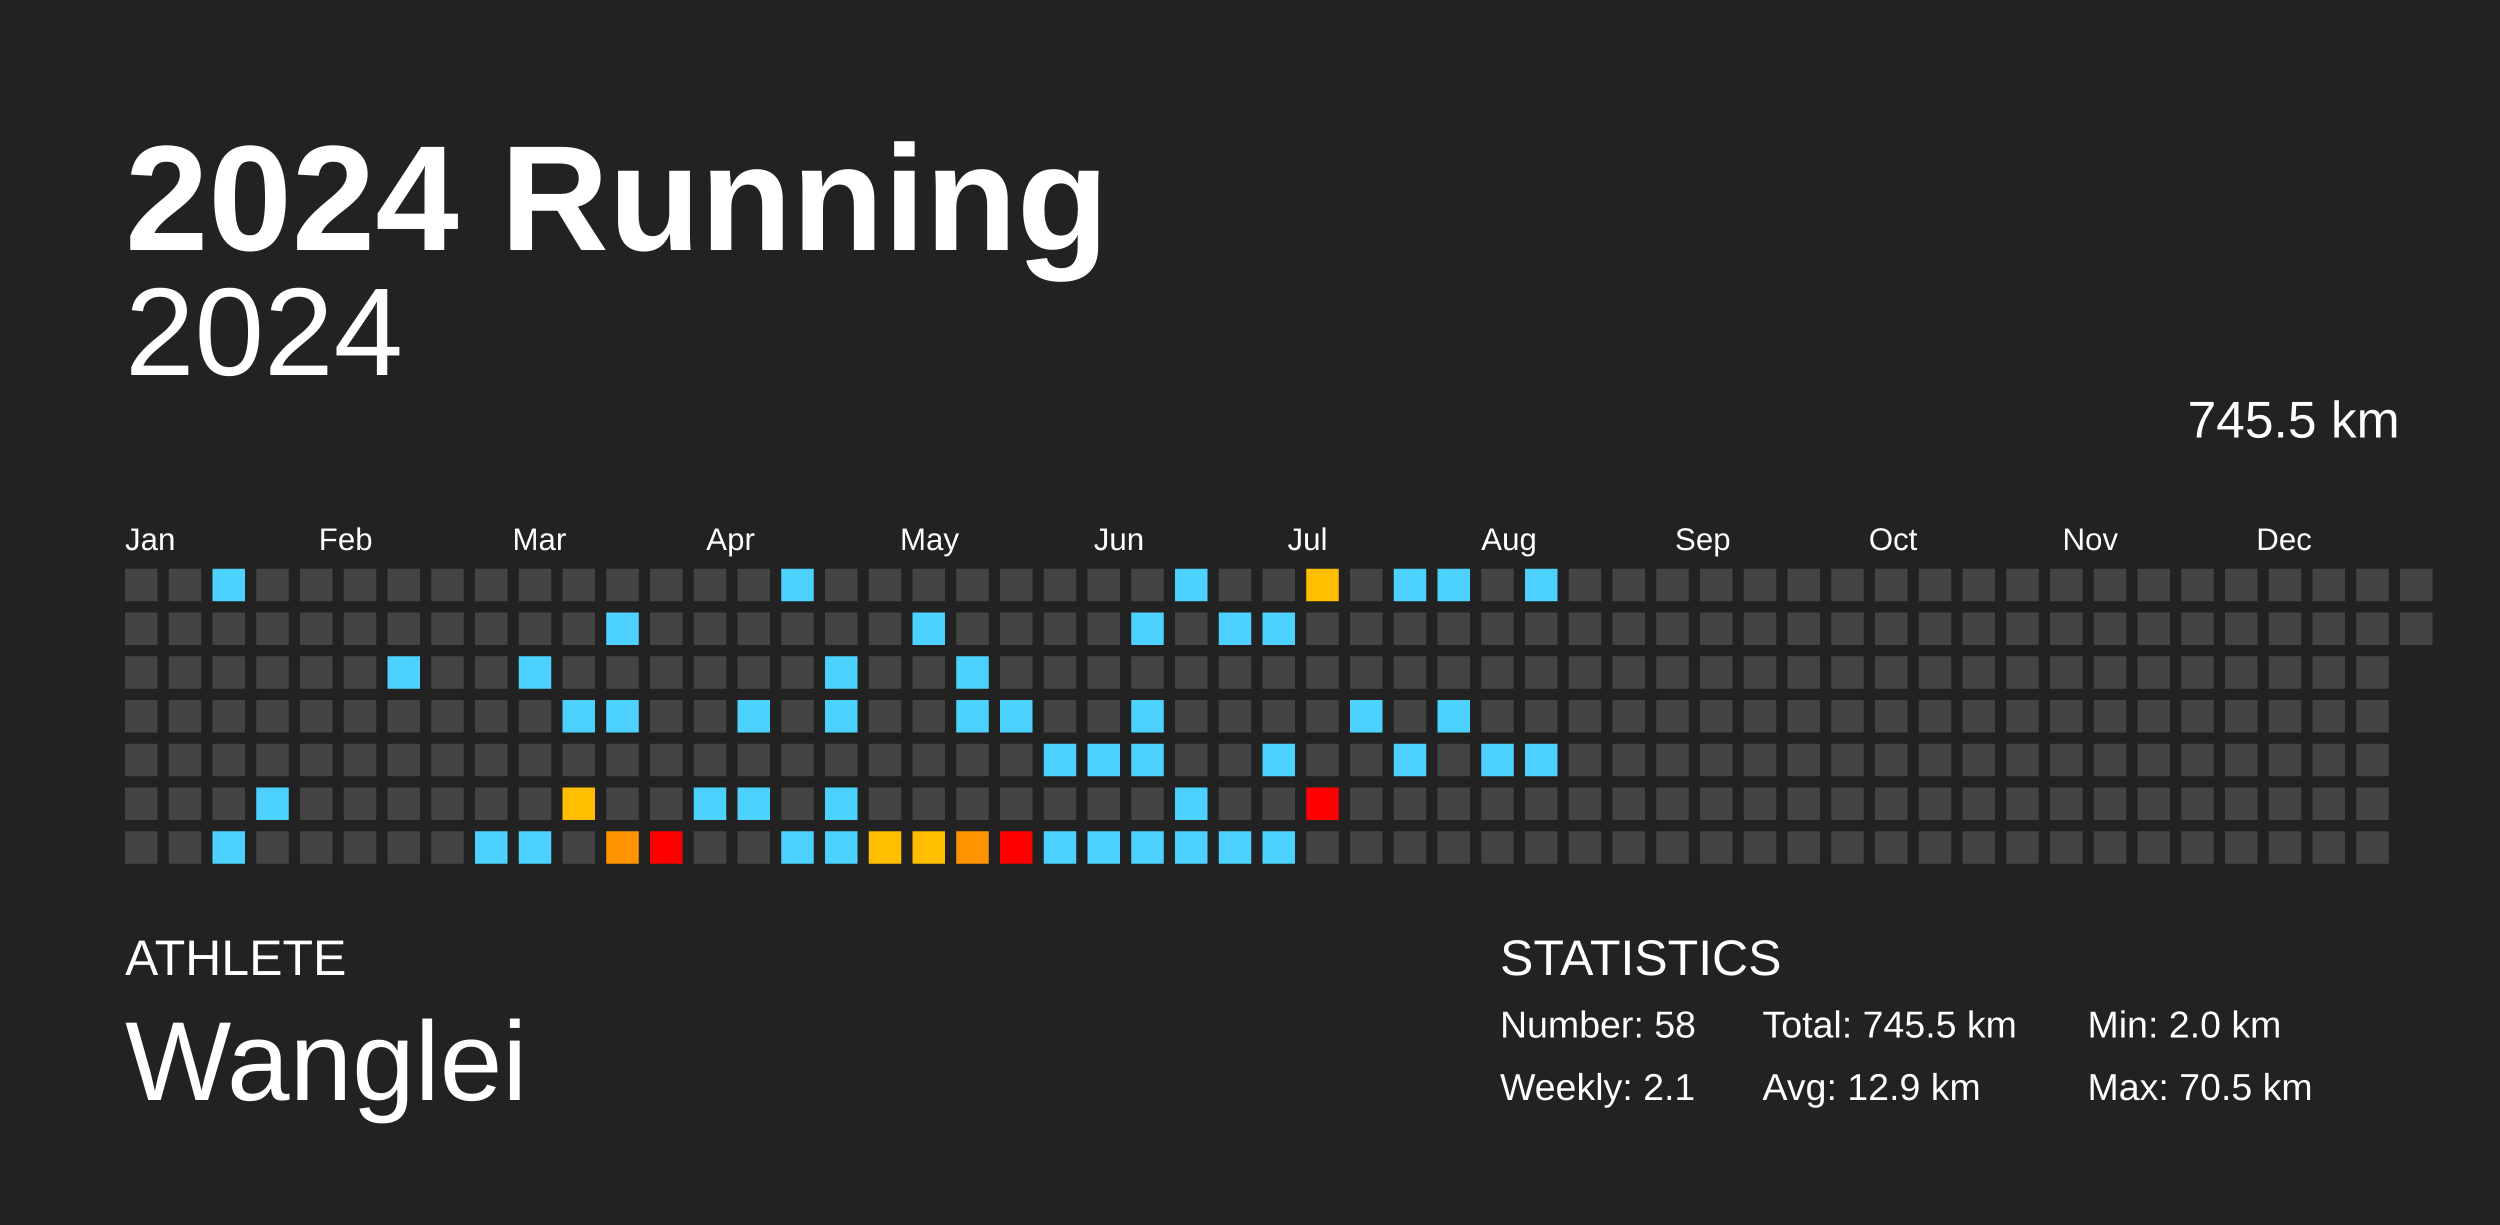
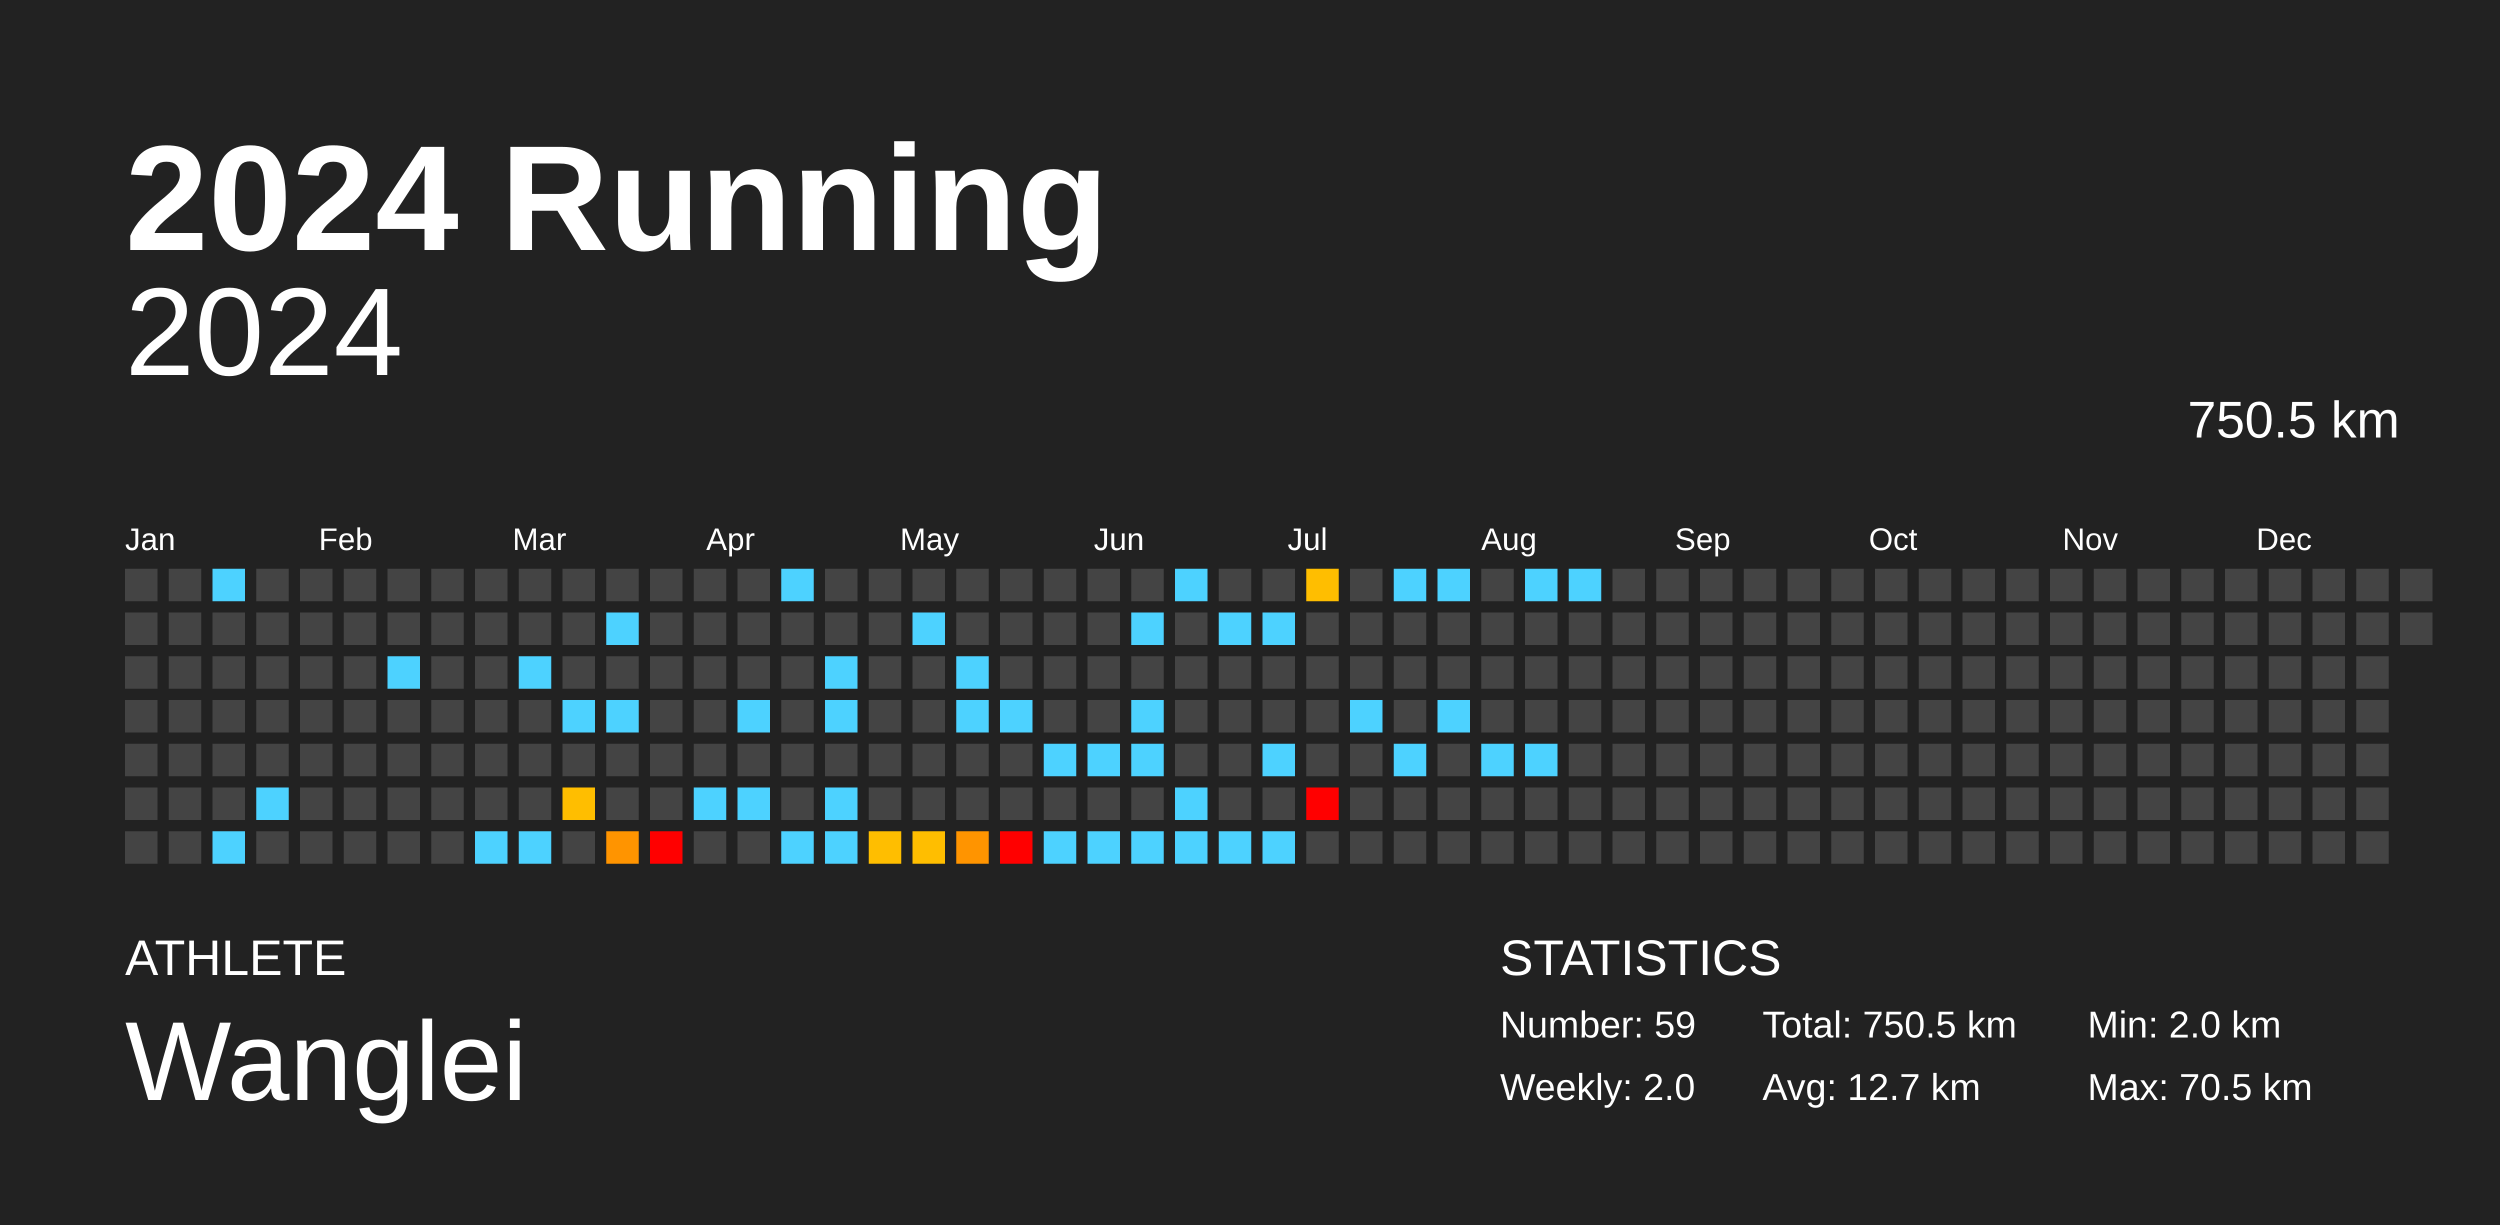
<svg xmlns="http://www.w3.org/2000/svg" baseProfile="full" height="98mm" version="1.1" viewBox="0,0,200,98" width="200mm">
  <defs />
  <rect fill="#222222" height="98" width="200" x="0" y="0" />
  <text fill="#FFFFFF" style="font-size:12px; font-family:Arial; font-weight:bold;" x="10" y="20">2024 Running</text>
  <text fill="#FFFFFF" style="font-size:4px; font-family:Arial" x="10" y="78">ATHLETE</text>
  <text fill="#FFFFFF" style="font-size:9px; font-family:Arial" x="10" y="88">Wanglei</text>
  <text fill="#FFFFFF" style="font-size:4px; font-family:Arial" x="120" y="78">STATISTICS</text>
-   <text fill="#FFFFFF" style="font-size:3px; font-family:Arial" x="120" y="83">Number: 58</text>
-   <text fill="#FFFFFF" style="font-size:3px; font-family:Arial" x="120" y="88">Weekly: 2.1</text>
-   <text fill="#FFFFFF" style="font-size:3px; font-family:Arial" x="141" y="83">Total: 745.5 km</text>
-   <text fill="#FFFFFF" style="font-size:3px; font-family:Arial" x="141" y="88">Avg: 12.9 km</text>
+   <text fill="#FFFFFF" style="font-size:3px; font-family:Arial" x="120" y="83">Number: 59</text>
+   <text fill="#FFFFFF" style="font-size:3px; font-family:Arial" x="120" y="88">Weekly: 2.0</text>
+   <text fill="#FFFFFF" style="font-size:3px; font-family:Arial" x="141" y="83">Total: 750.5 km</text>
+   <text fill="#FFFFFF" style="font-size:3px; font-family:Arial" x="141" y="88">Avg: 12.7 km</text>
  <text fill="#FFFFFF" style="font-size:3px; font-family:Arial" x="167" y="83">Min: 2.0 km</text>
  <text fill="#FFFFFF" style="font-size:3px; font-family:Arial" x="167" y="88">Max: 70.5 km</text>
  <text alignment-baseline="hanging" fill="#FFFFFF" style="font-size:10.0px; font-family:Arial;" x="10" y="30">2024</text>
-   <text alignment-baseline="hanging" fill="#FFFFFF" style="font-size:4.125px; font-family:Arial;" x="175" y="35">745.5 km</text>
+   <text alignment-baseline="hanging" fill="#FFFFFF" style="font-size:4.125px; font-family:Arial;" x="175" y="35">750.5 km</text>
  <text fill="#FFFFFF" style="font-size:2.5px; font-family:Arial" x="10.0" y="44">Jan</text>
  <text fill="#FFFFFF" style="font-size:2.5px; font-family:Arial" x="25.5" y="44">Feb</text>
  <text fill="#FFFFFF" style="font-size:2.5px; font-family:Arial" x="41.0" y="44">Mar</text>
  <text fill="#FFFFFF" style="font-size:2.5px; font-family:Arial" x="56.5" y="44">Apr</text>
  <text fill="#FFFFFF" style="font-size:2.5px; font-family:Arial" x="72.0" y="44">May</text>
  <text fill="#FFFFFF" style="font-size:2.5px; font-family:Arial" x="87.5" y="44">Jun</text>
  <text fill="#FFFFFF" style="font-size:2.5px; font-family:Arial" x="103.0" y="44">Jul</text>
  <text fill="#FFFFFF" style="font-size:2.5px; font-family:Arial" x="118.5" y="44">Aug</text>
  <text fill="#FFFFFF" style="font-size:2.5px; font-family:Arial" x="134.0" y="44">Sep</text>
  <text fill="#FFFFFF" style="font-size:2.5px; font-family:Arial" x="149.5" y="44">Oct</text>
  <text fill="#FFFFFF" style="font-size:2.5px; font-family:Arial" x="165.0" y="44">Nov</text>
  <text fill="#FFFFFF" style="font-size:2.5px; font-family:Arial" x="180.5" y="44">Dec</text>
  <rect fill="#444444" height="2.6" width="2.6" x="10.0" y="45.5" />
  <rect fill="#444444" height="2.6" width="2.6" x="10.0" y="49.0" />
  <rect fill="#444444" height="2.6" width="2.6" x="10.0" y="52.5" />
  <rect fill="#444444" height="2.6" width="2.6" x="10.0" y="56.0" />
  <rect fill="#444444" height="2.6" width="2.6" x="10.0" y="59.5" />
  <rect fill="#444444" height="2.6" width="2.6" x="10.0" y="63.0" />
  <rect fill="#444444" height="2.6" width="2.6" x="10.0" y="66.5" />
  <rect fill="#444444" height="2.6" width="2.6" x="13.5" y="45.5" />
  <rect fill="#444444" height="2.6" width="2.6" x="13.5" y="49.0" />
  <rect fill="#444444" height="2.6" width="2.6" x="13.5" y="52.5" />
  <rect fill="#444444" height="2.6" width="2.6" x="13.5" y="56.0" />
  <rect fill="#444444" height="2.6" width="2.6" x="13.5" y="59.5" />
  <rect fill="#444444" height="2.6" width="2.6" x="13.5" y="63.0" />
  <rect fill="#444444" height="2.6" width="2.6" x="13.5" y="66.5" />
  <rect fill="#4dd2ff" height="2.6" width="2.6" x="17.0" y="45.5" />
  <rect fill="#444444" height="2.6" width="2.6" x="17.0" y="49.0" />
  <rect fill="#444444" height="2.6" width="2.6" x="17.0" y="52.5" />
  <rect fill="#444444" height="2.6" width="2.6" x="17.0" y="56.0" />
  <rect fill="#444444" height="2.6" width="2.6" x="17.0" y="59.5" />
  <rect fill="#444444" height="2.6" width="2.6" x="17.0" y="63.0" />
  <rect fill="#4dd2ff" height="2.6" width="2.6" x="17.0" y="66.5" />
  <rect fill="#444444" height="2.6" width="2.6" x="20.5" y="45.5" />
  <rect fill="#444444" height="2.6" width="2.6" x="20.5" y="49.0" />
  <rect fill="#444444" height="2.6" width="2.6" x="20.5" y="52.5" />
  <rect fill="#444444" height="2.6" width="2.6" x="20.5" y="56.0" />
  <rect fill="#444444" height="2.6" width="2.6" x="20.5" y="59.5" />
  <rect fill="#4dd2ff" height="2.6" width="2.6" x="20.5" y="63.0" />
  <rect fill="#444444" height="2.6" width="2.6" x="20.5" y="66.5" />
  <rect fill="#444444" height="2.6" width="2.6" x="24.0" y="45.5" />
  <rect fill="#444444" height="2.6" width="2.6" x="24.0" y="49.0" />
  <rect fill="#444444" height="2.6" width="2.6" x="24.0" y="52.5" />
  <rect fill="#444444" height="2.6" width="2.6" x="24.0" y="56.0" />
  <rect fill="#444444" height="2.6" width="2.6" x="24.0" y="59.5" />
  <rect fill="#444444" height="2.6" width="2.6" x="24.0" y="63.0" />
  <rect fill="#444444" height="2.6" width="2.6" x="24.0" y="66.5" />
  <rect fill="#444444" height="2.6" width="2.6" x="27.5" y="45.5" />
  <rect fill="#444444" height="2.6" width="2.6" x="27.5" y="49.0" />
  <rect fill="#444444" height="2.6" width="2.6" x="27.5" y="52.5" />
  <rect fill="#444444" height="2.6" width="2.6" x="27.5" y="56.0" />
  <rect fill="#444444" height="2.6" width="2.6" x="27.5" y="59.5" />
  <rect fill="#444444" height="2.6" width="2.6" x="27.5" y="63.0" />
  <rect fill="#444444" height="2.6" width="2.6" x="27.5" y="66.5" />
  <rect fill="#444444" height="2.6" width="2.6" x="31.0" y="45.5" />
  <rect fill="#444444" height="2.6" width="2.6" x="31.0" y="49.0" />
  <rect fill="#4dd2ff" height="2.6" width="2.6" x="31.0" y="52.5" />
  <rect fill="#444444" height="2.6" width="2.6" x="31.0" y="56.0" />
  <rect fill="#444444" height="2.6" width="2.6" x="31.0" y="59.5" />
  <rect fill="#444444" height="2.6" width="2.6" x="31.0" y="63.0" />
  <rect fill="#444444" height="2.6" width="2.6" x="31.0" y="66.5" />
  <rect fill="#444444" height="2.6" width="2.6" x="34.5" y="45.5" />
  <rect fill="#444444" height="2.6" width="2.6" x="34.5" y="49.0" />
  <rect fill="#444444" height="2.6" width="2.6" x="34.5" y="52.5" />
  <rect fill="#444444" height="2.6" width="2.6" x="34.5" y="56.0" />
  <rect fill="#444444" height="2.6" width="2.6" x="34.5" y="59.5" />
  <rect fill="#444444" height="2.6" width="2.6" x="34.5" y="63.0" />
  <rect fill="#444444" height="2.6" width="2.6" x="34.5" y="66.5" />
  <rect fill="#444444" height="2.6" width="2.6" x="38.0" y="45.5" />
  <rect fill="#444444" height="2.6" width="2.6" x="38.0" y="49.0" />
  <rect fill="#444444" height="2.6" width="2.6" x="38.0" y="52.5" />
  <rect fill="#444444" height="2.6" width="2.6" x="38.0" y="56.0" />
  <rect fill="#444444" height="2.6" width="2.6" x="38.0" y="59.5" />
  <rect fill="#444444" height="2.6" width="2.6" x="38.0" y="63.0" />
  <rect fill="#4dd2ff" height="2.6" width="2.6" x="38.0" y="66.5" />
  <rect fill="#444444" height="2.6" width="2.6" x="41.5" y="45.5" />
  <rect fill="#444444" height="2.6" width="2.6" x="41.5" y="49.0" />
  <rect fill="#4dd2ff" height="2.6" width="2.6" x="41.5" y="52.5" />
  <rect fill="#444444" height="2.6" width="2.6" x="41.5" y="56.0" />
  <rect fill="#444444" height="2.6" width="2.6" x="41.5" y="59.5" />
  <rect fill="#444444" height="2.6" width="2.6" x="41.5" y="63.0" />
  <rect fill="#4dd2ff" height="2.6" width="2.6" x="41.5" y="66.5" />
  <rect fill="#444444" height="2.6" width="2.6" x="45.0" y="45.5" />
  <rect fill="#444444" height="2.6" width="2.6" x="45.0" y="49.0" />
  <rect fill="#444444" height="2.6" width="2.6" x="45.0" y="52.5" />
  <rect fill="#4dd2ff" height="2.6" width="2.6" x="45.0" y="56.0" />
  <rect fill="#444444" height="2.6" width="2.6" x="45.0" y="59.5" />
  <rect fill="#ffbe00" height="2.6" width="2.6" x="45.0" y="63.0" />
  <rect fill="#444444" height="2.6" width="2.6" x="45.0" y="66.5" />
  <rect fill="#444444" height="2.6" width="2.6" x="48.5" y="45.5" />
  <rect fill="#4dd2ff" height="2.6" width="2.6" x="48.5" y="49.0" />
  <rect fill="#444444" height="2.6" width="2.6" x="48.5" y="52.5" />
  <rect fill="#4dd2ff" height="2.6" width="2.6" x="48.5" y="56.0" />
  <rect fill="#444444" height="2.6" width="2.6" x="48.5" y="59.5" />
  <rect fill="#444444" height="2.6" width="2.6" x="48.5" y="63.0" />
  <rect fill="#ff9400" height="2.6" width="2.6" x="48.5" y="66.5" />
  <rect fill="#444444" height="2.6" width="2.6" x="52.0" y="45.5" />
  <rect fill="#444444" height="2.6" width="2.6" x="52.0" y="49.0" />
  <rect fill="#444444" height="2.6" width="2.6" x="52.0" y="52.5" />
  <rect fill="#444444" height="2.6" width="2.6" x="52.0" y="56.0" />
  <rect fill="#444444" height="2.6" width="2.6" x="52.0" y="59.5" />
  <rect fill="#444444" height="2.6" width="2.6" x="52.0" y="63.0" />
  <rect fill="red" height="2.6" width="2.6" x="52.0" y="66.5" />
  <rect fill="#444444" height="2.6" width="2.6" x="55.5" y="45.5" />
  <rect fill="#444444" height="2.6" width="2.6" x="55.5" y="49.0" />
  <rect fill="#444444" height="2.6" width="2.6" x="55.5" y="52.5" />
  <rect fill="#444444" height="2.6" width="2.6" x="55.5" y="56.0" />
  <rect fill="#444444" height="2.6" width="2.6" x="55.5" y="59.5" />
  <rect fill="#4dd2ff" height="2.6" width="2.6" x="55.5" y="63.0" />
  <rect fill="#444444" height="2.6" width="2.6" x="55.5" y="66.5" />
  <rect fill="#444444" height="2.6" width="2.6" x="59.0" y="45.5" />
  <rect fill="#444444" height="2.6" width="2.6" x="59.0" y="49.0" />
  <rect fill="#444444" height="2.6" width="2.6" x="59.0" y="52.5" />
  <rect fill="#4dd2ff" height="2.6" width="2.6" x="59.0" y="56.0" />
  <rect fill="#444444" height="2.6" width="2.6" x="59.0" y="59.5" />
  <rect fill="#4dd2ff" height="2.6" width="2.6" x="59.0" y="63.0" />
  <rect fill="#444444" height="2.6" width="2.6" x="59.0" y="66.5" />
  <rect fill="#4dd2ff" height="2.6" width="2.6" x="62.5" y="45.5" />
  <rect fill="#444444" height="2.6" width="2.6" x="62.5" y="49.0" />
  <rect fill="#444444" height="2.6" width="2.6" x="62.5" y="52.5" />
  <rect fill="#444444" height="2.6" width="2.6" x="62.5" y="56.0" />
  <rect fill="#444444" height="2.6" width="2.6" x="62.5" y="59.5" />
  <rect fill="#444444" height="2.6" width="2.6" x="62.5" y="63.0" />
  <rect fill="#4dd2ff" height="2.6" width="2.6" x="62.5" y="66.5" />
  <rect fill="#444444" height="2.6" width="2.6" x="66.0" y="45.5" />
  <rect fill="#444444" height="2.6" width="2.6" x="66.0" y="49.0" />
  <rect fill="#4dd2ff" height="2.6" width="2.6" x="66.0" y="52.5" />
  <rect fill="#4dd2ff" height="2.6" width="2.6" x="66.0" y="56.0" />
  <rect fill="#444444" height="2.6" width="2.6" x="66.0" y="59.5" />
  <rect fill="#4dd2ff" height="2.6" width="2.6" x="66.0" y="63.0" />
  <rect fill="#4dd2ff" height="2.6" width="2.6" x="66.0" y="66.5" />
  <rect fill="#444444" height="2.6" width="2.6" x="69.5" y="45.5" />
  <rect fill="#444444" height="2.6" width="2.6" x="69.5" y="49.0" />
  <rect fill="#444444" height="2.6" width="2.6" x="69.5" y="52.5" />
  <rect fill="#444444" height="2.6" width="2.6" x="69.5" y="56.0" />
  <rect fill="#444444" height="2.6" width="2.6" x="69.5" y="59.5" />
  <rect fill="#444444" height="2.6" width="2.6" x="69.5" y="63.0" />
  <rect fill="#ffbe00" height="2.6" width="2.6" x="69.5" y="66.5" />
  <rect fill="#444444" height="2.6" width="2.6" x="73.0" y="45.5" />
  <rect fill="#4dd2ff" height="2.6" width="2.6" x="73.0" y="49.0" />
  <rect fill="#444444" height="2.6" width="2.6" x="73.0" y="52.5" />
  <rect fill="#444444" height="2.6" width="2.6" x="73.0" y="56.0" />
  <rect fill="#444444" height="2.6" width="2.6" x="73.0" y="59.5" />
  <rect fill="#444444" height="2.6" width="2.6" x="73.0" y="63.0" />
  <rect fill="#ffbe00" height="2.6" width="2.6" x="73.0" y="66.5" />
  <rect fill="#444444" height="2.6" width="2.6" x="76.5" y="45.5" />
  <rect fill="#444444" height="2.6" width="2.6" x="76.5" y="49.0" />
  <rect fill="#4dd2ff" height="2.6" width="2.6" x="76.5" y="52.5" />
  <rect fill="#4dd2ff" height="2.6" width="2.6" x="76.5" y="56.0" />
  <rect fill="#444444" height="2.6" width="2.6" x="76.5" y="59.5" />
  <rect fill="#444444" height="2.6" width="2.6" x="76.5" y="63.0" />
  <rect fill="#ff9400" height="2.6" width="2.6" x="76.5" y="66.5" />
  <rect fill="#444444" height="2.6" width="2.6" x="80.0" y="45.5" />
  <rect fill="#444444" height="2.6" width="2.6" x="80.0" y="49.0" />
  <rect fill="#444444" height="2.6" width="2.6" x="80.0" y="52.5" />
  <rect fill="#4dd2ff" height="2.6" width="2.6" x="80.0" y="56.0" />
  <rect fill="#444444" height="2.6" width="2.6" x="80.0" y="59.5" />
  <rect fill="#444444" height="2.6" width="2.6" x="80.0" y="63.0" />
  <rect fill="red" height="2.6" width="2.6" x="80.0" y="66.5" />
  <rect fill="#444444" height="2.6" width="2.6" x="83.5" y="45.5" />
  <rect fill="#444444" height="2.6" width="2.6" x="83.5" y="49.0" />
  <rect fill="#444444" height="2.6" width="2.6" x="83.5" y="52.5" />
  <rect fill="#444444" height="2.6" width="2.6" x="83.5" y="56.0" />
  <rect fill="#4dd2ff" height="2.6" width="2.6" x="83.5" y="59.5" />
  <rect fill="#444444" height="2.6" width="2.6" x="83.5" y="63.0" />
  <rect fill="#4dd2ff" height="2.6" width="2.6" x="83.5" y="66.5" />
  <rect fill="#444444" height="2.6" width="2.6" x="87.0" y="45.5" />
  <rect fill="#444444" height="2.6" width="2.6" x="87.0" y="49.0" />
  <rect fill="#444444" height="2.6" width="2.6" x="87.0" y="52.5" />
  <rect fill="#444444" height="2.6" width="2.6" x="87.0" y="56.0" />
  <rect fill="#4dd2ff" height="2.6" width="2.6" x="87.0" y="59.5" />
  <rect fill="#444444" height="2.6" width="2.6" x="87.0" y="63.0" />
  <rect fill="#4dd2ff" height="2.6" width="2.6" x="87.0" y="66.5" />
  <rect fill="#444444" height="2.6" width="2.6" x="90.5" y="45.5" />
  <rect fill="#4dd2ff" height="2.6" width="2.6" x="90.5" y="49.0" />
  <rect fill="#444444" height="2.6" width="2.6" x="90.5" y="52.5" />
  <rect fill="#4dd2ff" height="2.6" width="2.6" x="90.5" y="56.0" />
  <rect fill="#4dd2ff" height="2.6" width="2.6" x="90.5" y="59.5" />
  <rect fill="#444444" height="2.6" width="2.6" x="90.5" y="63.0" />
  <rect fill="#4dd2ff" height="2.6" width="2.6" x="90.5" y="66.5" />
  <rect fill="#4dd2ff" height="2.6" width="2.6" x="94.0" y="45.5" />
  <rect fill="#444444" height="2.6" width="2.6" x="94.0" y="49.0" />
  <rect fill="#444444" height="2.6" width="2.6" x="94.0" y="52.5" />
  <rect fill="#444444" height="2.6" width="2.6" x="94.0" y="56.0" />
  <rect fill="#444444" height="2.6" width="2.6" x="94.0" y="59.5" />
  <rect fill="#4dd2ff" height="2.6" width="2.6" x="94.0" y="63.0" />
  <rect fill="#4dd2ff" height="2.6" width="2.6" x="94.0" y="66.5" />
  <rect fill="#444444" height="2.6" width="2.6" x="97.5" y="45.5" />
  <rect fill="#4dd2ff" height="2.6" width="2.6" x="97.5" y="49.0" />
  <rect fill="#444444" height="2.6" width="2.6" x="97.5" y="52.5" />
  <rect fill="#444444" height="2.6" width="2.6" x="97.5" y="56.0" />
  <rect fill="#444444" height="2.6" width="2.6" x="97.5" y="59.5" />
  <rect fill="#444444" height="2.6" width="2.6" x="97.5" y="63.0" />
  <rect fill="#4dd2ff" height="2.6" width="2.6" x="97.5" y="66.5" />
  <rect fill="#444444" height="2.6" width="2.6" x="101.0" y="45.5" />
  <rect fill="#4dd2ff" height="2.6" width="2.6" x="101.0" y="49.0" />
  <rect fill="#444444" height="2.6" width="2.6" x="101.0" y="52.5" />
  <rect fill="#444444" height="2.6" width="2.6" x="101.0" y="56.0" />
  <rect fill="#4dd2ff" height="2.6" width="2.6" x="101.0" y="59.5" />
  <rect fill="#444444" height="2.6" width="2.6" x="101.0" y="63.0" />
  <rect fill="#4dd2ff" height="2.6" width="2.6" x="101.0" y="66.5" />
  <rect fill="#ffbe00" height="2.6" width="2.6" x="104.5" y="45.5" />
  <rect fill="#444444" height="2.6" width="2.6" x="104.5" y="49.0" />
  <rect fill="#444444" height="2.6" width="2.6" x="104.5" y="52.5" />
  <rect fill="#444444" height="2.6" width="2.6" x="104.5" y="56.0" />
  <rect fill="#444444" height="2.6" width="2.6" x="104.5" y="59.5" />
  <rect fill="red" height="2.6" width="2.6" x="104.5" y="63.0" />
  <rect fill="#444444" height="2.6" width="2.6" x="104.5" y="66.5" />
  <rect fill="#444444" height="2.6" width="2.6" x="108.0" y="45.5" />
  <rect fill="#444444" height="2.6" width="2.6" x="108.0" y="49.0" />
  <rect fill="#444444" height="2.6" width="2.6" x="108.0" y="52.5" />
  <rect fill="#4dd2ff" height="2.6" width="2.6" x="108.0" y="56.0" />
  <rect fill="#444444" height="2.6" width="2.6" x="108.0" y="59.5" />
  <rect fill="#444444" height="2.6" width="2.6" x="108.0" y="63.0" />
  <rect fill="#444444" height="2.6" width="2.6" x="108.0" y="66.5" />
  <rect fill="#4dd2ff" height="2.6" width="2.6" x="111.5" y="45.5" />
  <rect fill="#444444" height="2.6" width="2.6" x="111.5" y="49.0" />
  <rect fill="#444444" height="2.6" width="2.6" x="111.5" y="52.5" />
  <rect fill="#444444" height="2.6" width="2.6" x="111.5" y="56.0" />
  <rect fill="#4dd2ff" height="2.6" width="2.6" x="111.5" y="59.5" />
  <rect fill="#444444" height="2.6" width="2.6" x="111.5" y="63.0" />
  <rect fill="#444444" height="2.6" width="2.6" x="111.5" y="66.5" />
  <rect fill="#4dd2ff" height="2.6" width="2.6" x="115.0" y="45.5" />
  <rect fill="#444444" height="2.6" width="2.6" x="115.0" y="49.0" />
  <rect fill="#444444" height="2.6" width="2.6" x="115.0" y="52.5" />
  <rect fill="#4dd2ff" height="2.6" width="2.6" x="115.0" y="56.0" />
  <rect fill="#444444" height="2.6" width="2.6" x="115.0" y="59.5" />
  <rect fill="#444444" height="2.6" width="2.6" x="115.0" y="63.0" />
  <rect fill="#444444" height="2.6" width="2.6" x="115.0" y="66.5" />
  <rect fill="#444444" height="2.6" width="2.6" x="118.5" y="45.5" />
  <rect fill="#444444" height="2.6" width="2.6" x="118.5" y="49.0" />
  <rect fill="#444444" height="2.6" width="2.6" x="118.5" y="52.5" />
  <rect fill="#444444" height="2.6" width="2.6" x="118.5" y="56.0" />
  <rect fill="#4dd2ff" height="2.6" width="2.6" x="118.5" y="59.5" />
  <rect fill="#444444" height="2.6" width="2.6" x="118.5" y="63.0" />
  <rect fill="#444444" height="2.6" width="2.6" x="118.5" y="66.5" />
  <rect fill="#4dd2ff" height="2.6" width="2.6" x="122.0" y="45.5" />
  <rect fill="#444444" height="2.6" width="2.6" x="122.0" y="49.0" />
  <rect fill="#444444" height="2.6" width="2.6" x="122.0" y="52.5" />
  <rect fill="#444444" height="2.6" width="2.6" x="122.0" y="56.0" />
  <rect fill="#4dd2ff" height="2.6" width="2.6" x="122.0" y="59.5" />
  <rect fill="#444444" height="2.6" width="2.6" x="122.0" y="63.0" />
  <rect fill="#444444" height="2.6" width="2.6" x="122.0" y="66.5" />
-   <rect fill="#444444" height="2.6" width="2.6" x="125.5" y="45.5" />
+   <rect fill="#4dd2ff" height="2.6" width="2.6" x="125.5" y="45.5" />
  <rect fill="#444444" height="2.6" width="2.6" x="125.5" y="49.0" />
  <rect fill="#444444" height="2.6" width="2.6" x="125.5" y="52.5" />
  <rect fill="#444444" height="2.6" width="2.6" x="125.5" y="56.0" />
  <rect fill="#444444" height="2.6" width="2.6" x="125.5" y="59.5" />
  <rect fill="#444444" height="2.6" width="2.6" x="125.5" y="63.0" />
  <rect fill="#444444" height="2.6" width="2.6" x="125.5" y="66.5" />
  <rect fill="#444444" height="2.6" width="2.6" x="129.0" y="45.5" />
  <rect fill="#444444" height="2.6" width="2.6" x="129.0" y="49.0" />
  <rect fill="#444444" height="2.6" width="2.6" x="129.0" y="52.5" />
  <rect fill="#444444" height="2.6" width="2.6" x="129.0" y="56.0" />
  <rect fill="#444444" height="2.6" width="2.6" x="129.0" y="59.5" />
  <rect fill="#444444" height="2.6" width="2.6" x="129.0" y="63.0" />
  <rect fill="#444444" height="2.6" width="2.6" x="129.0" y="66.5" />
  <rect fill="#444444" height="2.6" width="2.6" x="132.5" y="45.5" />
  <rect fill="#444444" height="2.6" width="2.6" x="132.5" y="49.0" />
  <rect fill="#444444" height="2.6" width="2.6" x="132.5" y="52.5" />
  <rect fill="#444444" height="2.6" width="2.6" x="132.5" y="56.0" />
  <rect fill="#444444" height="2.6" width="2.6" x="132.5" y="59.5" />
  <rect fill="#444444" height="2.6" width="2.6" x="132.5" y="63.0" />
  <rect fill="#444444" height="2.6" width="2.6" x="132.5" y="66.5" />
  <rect fill="#444444" height="2.6" width="2.6" x="136.0" y="45.5" />
  <rect fill="#444444" height="2.6" width="2.6" x="136.0" y="49.0" />
  <rect fill="#444444" height="2.6" width="2.6" x="136.0" y="52.5" />
  <rect fill="#444444" height="2.6" width="2.6" x="136.0" y="56.0" />
  <rect fill="#444444" height="2.6" width="2.6" x="136.0" y="59.5" />
  <rect fill="#444444" height="2.6" width="2.6" x="136.0" y="63.0" />
  <rect fill="#444444" height="2.6" width="2.6" x="136.0" y="66.5" />
  <rect fill="#444444" height="2.6" width="2.6" x="139.5" y="45.5" />
  <rect fill="#444444" height="2.6" width="2.6" x="139.5" y="49.0" />
  <rect fill="#444444" height="2.6" width="2.6" x="139.5" y="52.5" />
  <rect fill="#444444" height="2.6" width="2.6" x="139.5" y="56.0" />
  <rect fill="#444444" height="2.6" width="2.6" x="139.5" y="59.5" />
  <rect fill="#444444" height="2.6" width="2.6" x="139.5" y="63.0" />
  <rect fill="#444444" height="2.6" width="2.6" x="139.5" y="66.5" />
  <rect fill="#444444" height="2.6" width="2.6" x="143.0" y="45.5" />
  <rect fill="#444444" height="2.6" width="2.6" x="143.0" y="49.0" />
  <rect fill="#444444" height="2.6" width="2.6" x="143.0" y="52.5" />
  <rect fill="#444444" height="2.6" width="2.6" x="143.0" y="56.0" />
  <rect fill="#444444" height="2.6" width="2.6" x="143.0" y="59.5" />
  <rect fill="#444444" height="2.6" width="2.6" x="143.0" y="63.0" />
  <rect fill="#444444" height="2.6" width="2.6" x="143.0" y="66.5" />
  <rect fill="#444444" height="2.6" width="2.6" x="146.5" y="45.5" />
  <rect fill="#444444" height="2.6" width="2.6" x="146.5" y="49.0" />
  <rect fill="#444444" height="2.6" width="2.6" x="146.5" y="52.5" />
  <rect fill="#444444" height="2.6" width="2.6" x="146.5" y="56.0" />
  <rect fill="#444444" height="2.6" width="2.6" x="146.5" y="59.5" />
  <rect fill="#444444" height="2.6" width="2.6" x="146.5" y="63.0" />
  <rect fill="#444444" height="2.6" width="2.6" x="146.5" y="66.5" />
  <rect fill="#444444" height="2.6" width="2.6" x="150.0" y="45.5" />
  <rect fill="#444444" height="2.6" width="2.6" x="150.0" y="49.0" />
  <rect fill="#444444" height="2.6" width="2.6" x="150.0" y="52.5" />
  <rect fill="#444444" height="2.6" width="2.6" x="150.0" y="56.0" />
  <rect fill="#444444" height="2.6" width="2.6" x="150.0" y="59.5" />
  <rect fill="#444444" height="2.6" width="2.6" x="150.0" y="63.0" />
  <rect fill="#444444" height="2.6" width="2.6" x="150.0" y="66.5" />
  <rect fill="#444444" height="2.6" width="2.6" x="153.5" y="45.5" />
  <rect fill="#444444" height="2.6" width="2.6" x="153.5" y="49.0" />
  <rect fill="#444444" height="2.6" width="2.6" x="153.5" y="52.5" />
  <rect fill="#444444" height="2.6" width="2.6" x="153.5" y="56.0" />
  <rect fill="#444444" height="2.6" width="2.6" x="153.5" y="59.5" />
  <rect fill="#444444" height="2.6" width="2.6" x="153.5" y="63.0" />
  <rect fill="#444444" height="2.6" width="2.6" x="153.5" y="66.5" />
  <rect fill="#444444" height="2.6" width="2.6" x="157.0" y="45.5" />
  <rect fill="#444444" height="2.6" width="2.6" x="157.0" y="49.0" />
  <rect fill="#444444" height="2.6" width="2.6" x="157.0" y="52.5" />
  <rect fill="#444444" height="2.6" width="2.6" x="157.0" y="56.0" />
  <rect fill="#444444" height="2.6" width="2.6" x="157.0" y="59.5" />
  <rect fill="#444444" height="2.6" width="2.6" x="157.0" y="63.0" />
  <rect fill="#444444" height="2.6" width="2.6" x="157.0" y="66.5" />
  <rect fill="#444444" height="2.6" width="2.6" x="160.5" y="45.5" />
  <rect fill="#444444" height="2.6" width="2.6" x="160.5" y="49.0" />
  <rect fill="#444444" height="2.6" width="2.6" x="160.5" y="52.5" />
  <rect fill="#444444" height="2.6" width="2.6" x="160.5" y="56.0" />
  <rect fill="#444444" height="2.6" width="2.6" x="160.5" y="59.5" />
  <rect fill="#444444" height="2.6" width="2.6" x="160.5" y="63.0" />
  <rect fill="#444444" height="2.6" width="2.6" x="160.5" y="66.5" />
  <rect fill="#444444" height="2.6" width="2.6" x="164.0" y="45.5" />
  <rect fill="#444444" height="2.6" width="2.6" x="164.0" y="49.0" />
  <rect fill="#444444" height="2.6" width="2.6" x="164.0" y="52.5" />
  <rect fill="#444444" height="2.6" width="2.6" x="164.0" y="56.0" />
  <rect fill="#444444" height="2.6" width="2.6" x="164.0" y="59.5" />
  <rect fill="#444444" height="2.6" width="2.6" x="164.0" y="63.0" />
  <rect fill="#444444" height="2.6" width="2.6" x="164.0" y="66.5" />
  <rect fill="#444444" height="2.6" width="2.6" x="167.5" y="45.5" />
  <rect fill="#444444" height="2.6" width="2.6" x="167.5" y="49.0" />
  <rect fill="#444444" height="2.6" width="2.6" x="167.5" y="52.5" />
  <rect fill="#444444" height="2.6" width="2.6" x="167.5" y="56.0" />
  <rect fill="#444444" height="2.6" width="2.6" x="167.5" y="59.5" />
  <rect fill="#444444" height="2.6" width="2.6" x="167.5" y="63.0" />
  <rect fill="#444444" height="2.6" width="2.6" x="167.5" y="66.5" />
  <rect fill="#444444" height="2.6" width="2.6" x="171.0" y="45.5" />
  <rect fill="#444444" height="2.6" width="2.6" x="171.0" y="49.0" />
  <rect fill="#444444" height="2.6" width="2.6" x="171.0" y="52.5" />
  <rect fill="#444444" height="2.6" width="2.6" x="171.0" y="56.0" />
  <rect fill="#444444" height="2.6" width="2.6" x="171.0" y="59.5" />
  <rect fill="#444444" height="2.6" width="2.6" x="171.0" y="63.0" />
  <rect fill="#444444" height="2.6" width="2.6" x="171.0" y="66.5" />
  <rect fill="#444444" height="2.6" width="2.6" x="174.5" y="45.5" />
  <rect fill="#444444" height="2.6" width="2.6" x="174.5" y="49.0" />
  <rect fill="#444444" height="2.6" width="2.6" x="174.5" y="52.5" />
  <rect fill="#444444" height="2.6" width="2.6" x="174.5" y="56.0" />
  <rect fill="#444444" height="2.6" width="2.6" x="174.5" y="59.5" />
  <rect fill="#444444" height="2.6" width="2.6" x="174.5" y="63.0" />
  <rect fill="#444444" height="2.6" width="2.6" x="174.5" y="66.5" />
  <rect fill="#444444" height="2.6" width="2.6" x="178.0" y="45.5" />
  <rect fill="#444444" height="2.6" width="2.6" x="178.0" y="49.0" />
  <rect fill="#444444" height="2.6" width="2.6" x="178.0" y="52.5" />
  <rect fill="#444444" height="2.6" width="2.6" x="178.0" y="56.0" />
  <rect fill="#444444" height="2.6" width="2.6" x="178.0" y="59.5" />
  <rect fill="#444444" height="2.6" width="2.6" x="178.0" y="63.0" />
  <rect fill="#444444" height="2.6" width="2.6" x="178.0" y="66.5" />
  <rect fill="#444444" height="2.6" width="2.6" x="181.5" y="45.5" />
  <rect fill="#444444" height="2.6" width="2.6" x="181.5" y="49.0" />
  <rect fill="#444444" height="2.6" width="2.6" x="181.5" y="52.5" />
  <rect fill="#444444" height="2.6" width="2.6" x="181.5" y="56.0" />
  <rect fill="#444444" height="2.6" width="2.6" x="181.5" y="59.5" />
  <rect fill="#444444" height="2.6" width="2.6" x="181.5" y="63.0" />
  <rect fill="#444444" height="2.6" width="2.6" x="181.5" y="66.5" />
  <rect fill="#444444" height="2.6" width="2.6" x="185.0" y="45.5" />
  <rect fill="#444444" height="2.6" width="2.6" x="185.0" y="49.0" />
  <rect fill="#444444" height="2.6" width="2.6" x="185.0" y="52.5" />
  <rect fill="#444444" height="2.6" width="2.6" x="185.0" y="56.0" />
  <rect fill="#444444" height="2.6" width="2.6" x="185.0" y="59.5" />
  <rect fill="#444444" height="2.6" width="2.6" x="185.0" y="63.0" />
  <rect fill="#444444" height="2.6" width="2.6" x="185.0" y="66.5" />
  <rect fill="#444444" height="2.6" width="2.6" x="188.5" y="45.5" />
  <rect fill="#444444" height="2.6" width="2.6" x="188.5" y="49.0" />
  <rect fill="#444444" height="2.6" width="2.6" x="188.5" y="52.5" />
  <rect fill="#444444" height="2.6" width="2.6" x="188.5" y="56.0" />
  <rect fill="#444444" height="2.6" width="2.6" x="188.5" y="59.5" />
  <rect fill="#444444" height="2.6" width="2.6" x="188.5" y="63.0" />
  <rect fill="#444444" height="2.6" width="2.6" x="188.5" y="66.5" />
  <rect fill="#444444" height="2.6" width="2.6" x="192.0" y="45.5" />
  <rect fill="#444444" height="2.6" width="2.6" x="192.0" y="49.0" />
</svg>
